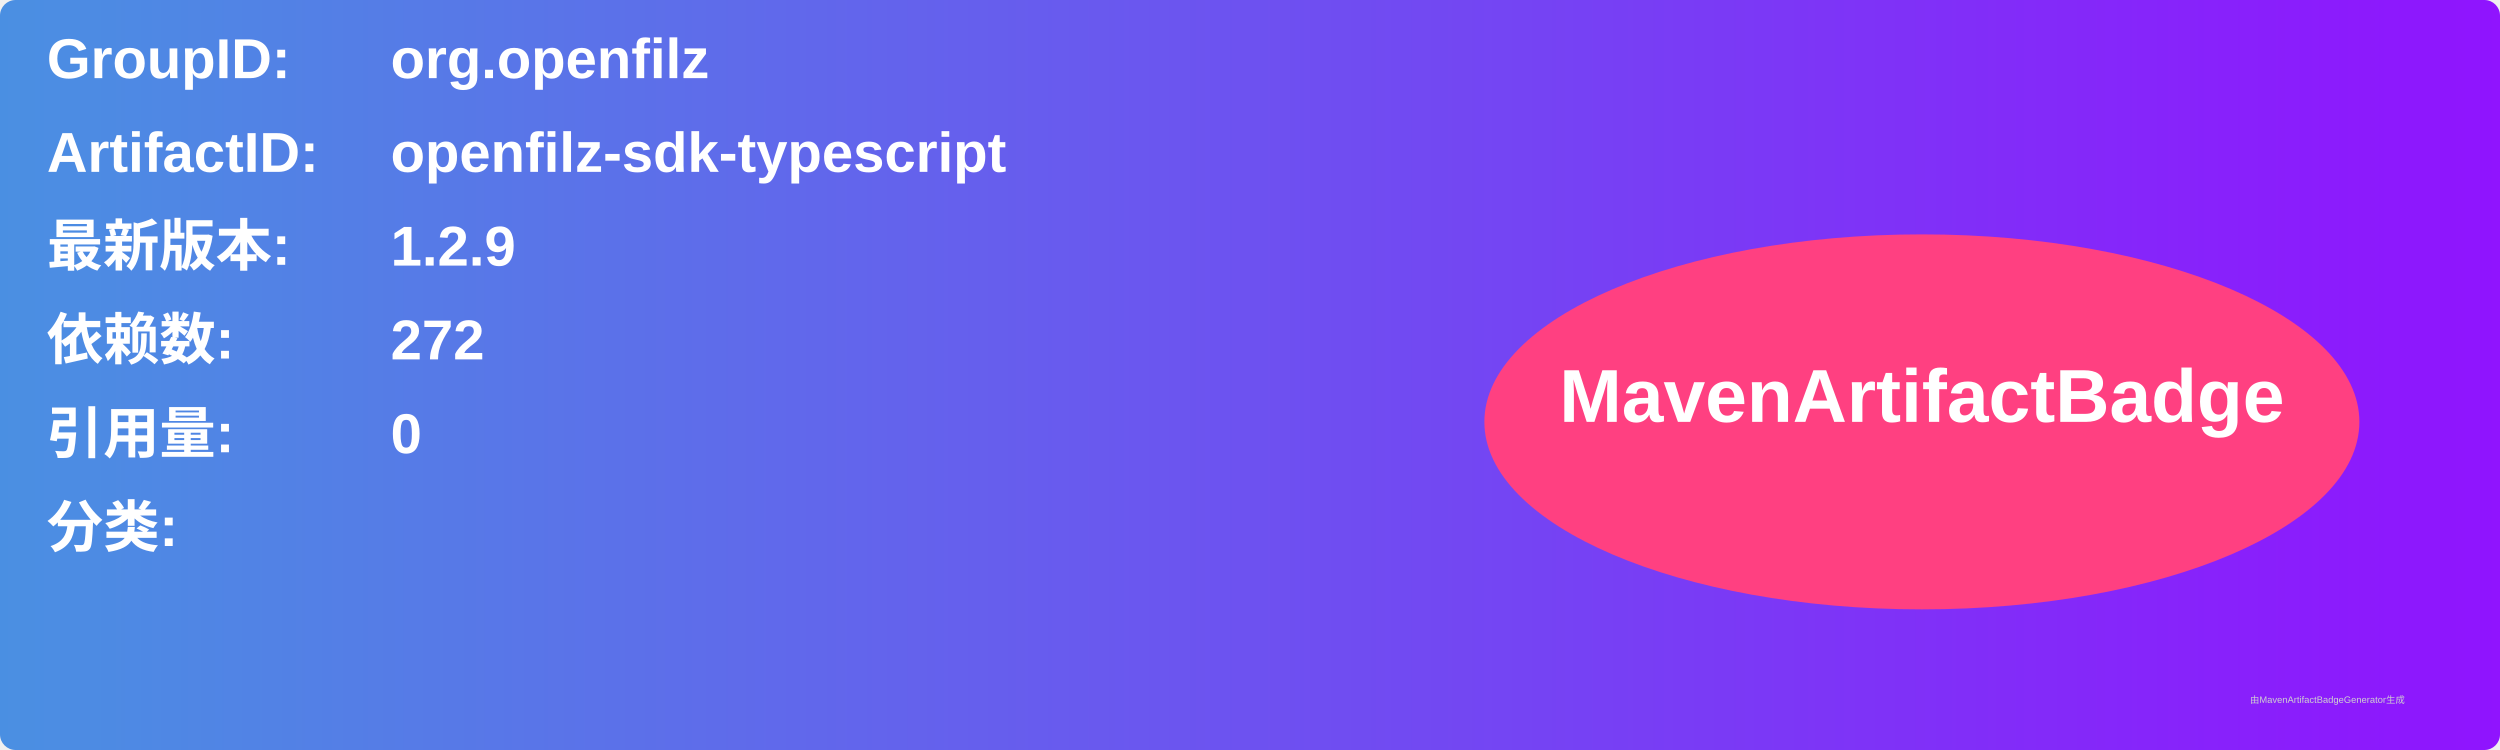
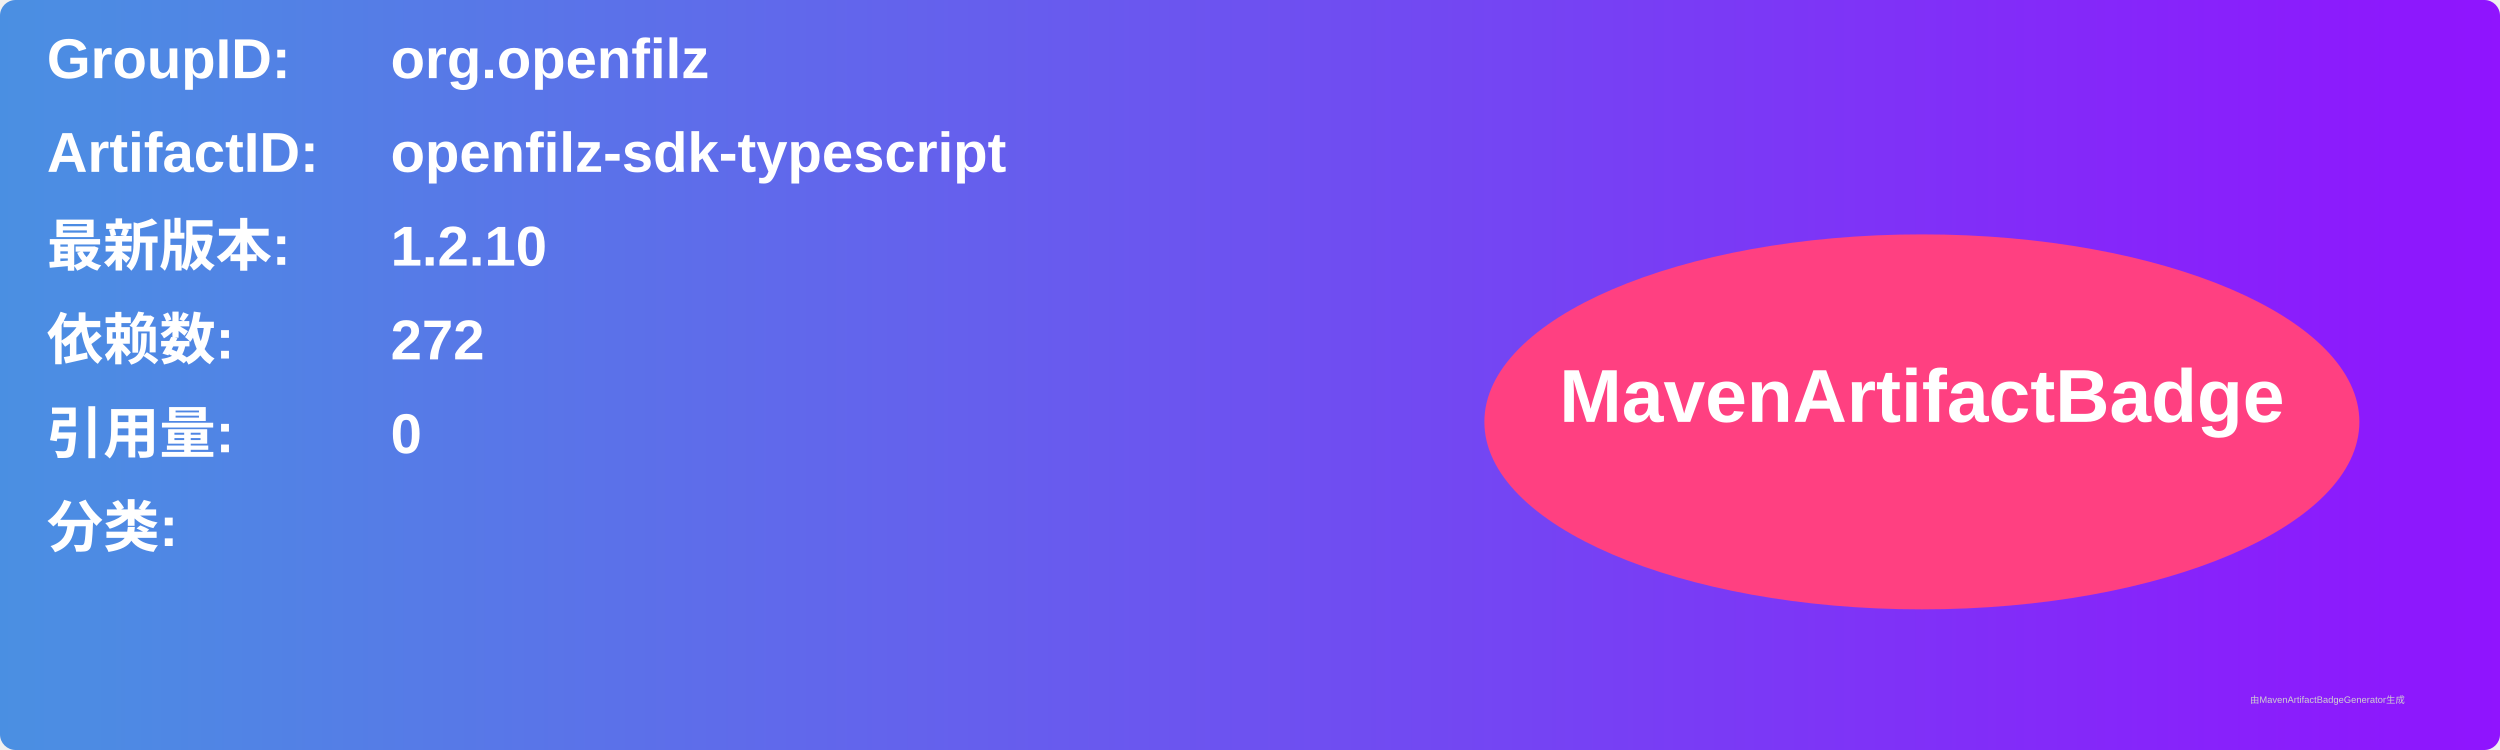
<svg xmlns="http://www.w3.org/2000/svg" width="800" height="240" viewBox="0 0 800 240">
  <linearGradient id="grad" x1="0%" y1="0%" x2="100%" y2="0%">
    <stop offset="0%" stop-color="#4a90e2" />
    <stop offset="100%" stop-color="#9013fe" />
  </linearGradient>
  <rect width="100%" height="100%" rx="5" ry="5" fill="url(#grad)" />
  <g transform="translate(15, 15)">
    <text x="0" y="10" font-family="Arial" font-size="18" fill="white" font-weight="bold" width="260">GroupID:</text>
    <text x="110" y="10" font-family="Arial" font-size="18" fill="white" font-weight="bold" width="460">org.openfilz</text>
    <text x="0" y="40" font-family="Arial" font-size="18" fill="white" font-weight="bold" width="260">ArtifactID:</text>
    <text x="110" y="40" font-family="Arial" font-size="18" fill="white" font-weight="bold" width="460">openfilz-sdk-typescript</text>
    <text x="0" y="70" font-family="Arial" font-size="18" fill="white" font-weight="bold">最新版本:</text>
    <text x="110" y="70" font-family="Arial" font-size="18" fill="white" font-weight="bold">
-       <tspan font-weight="bold">1.2.9</tspan>
+       <tspan font-weight="bold">1.2.10</tspan>
    </text>
    <text x="0" y="100" font-family="Arial" font-size="18" fill="white" font-weight="bold">依赖数: </text>
    <text x="110" y="100" font-family="Arial" font-size="18" fill="white">
      <tspan font-weight="bold">272</tspan>
    </text>
    <text x="0" y="130" font-family="Arial" font-size="18" fill="white" font-weight="bold">引用量: </text>
    <text x="110" y="130" font-family="Arial" font-size="18" fill="white">
      <tspan font-weight="bold">0</tspan>
    </text>
    <text x="0" y="160" font-family="Arial" font-size="18" fill="white" font-weight="bold">分类:</text>
    <text x="10" y="190" font-family="Arial" font-size="10" fill="white">
      <tspan font-weight="bold" />
    </text>
    <ellipse cx="600" cy="120" rx="140" ry="60" fill="#ff4081" />
    <text x="600" y="120" text-anchor="middle" font-family="Arial" font-size="24" fill="white" font-weight="bold">MavenArtifactBadge</text>
  </g>
  <text x="720" y="225" font-family="Arial" font-size="3" fill="#d0d0d0">由MavenArtifactBadgeGenerator生成</text>
</svg>
